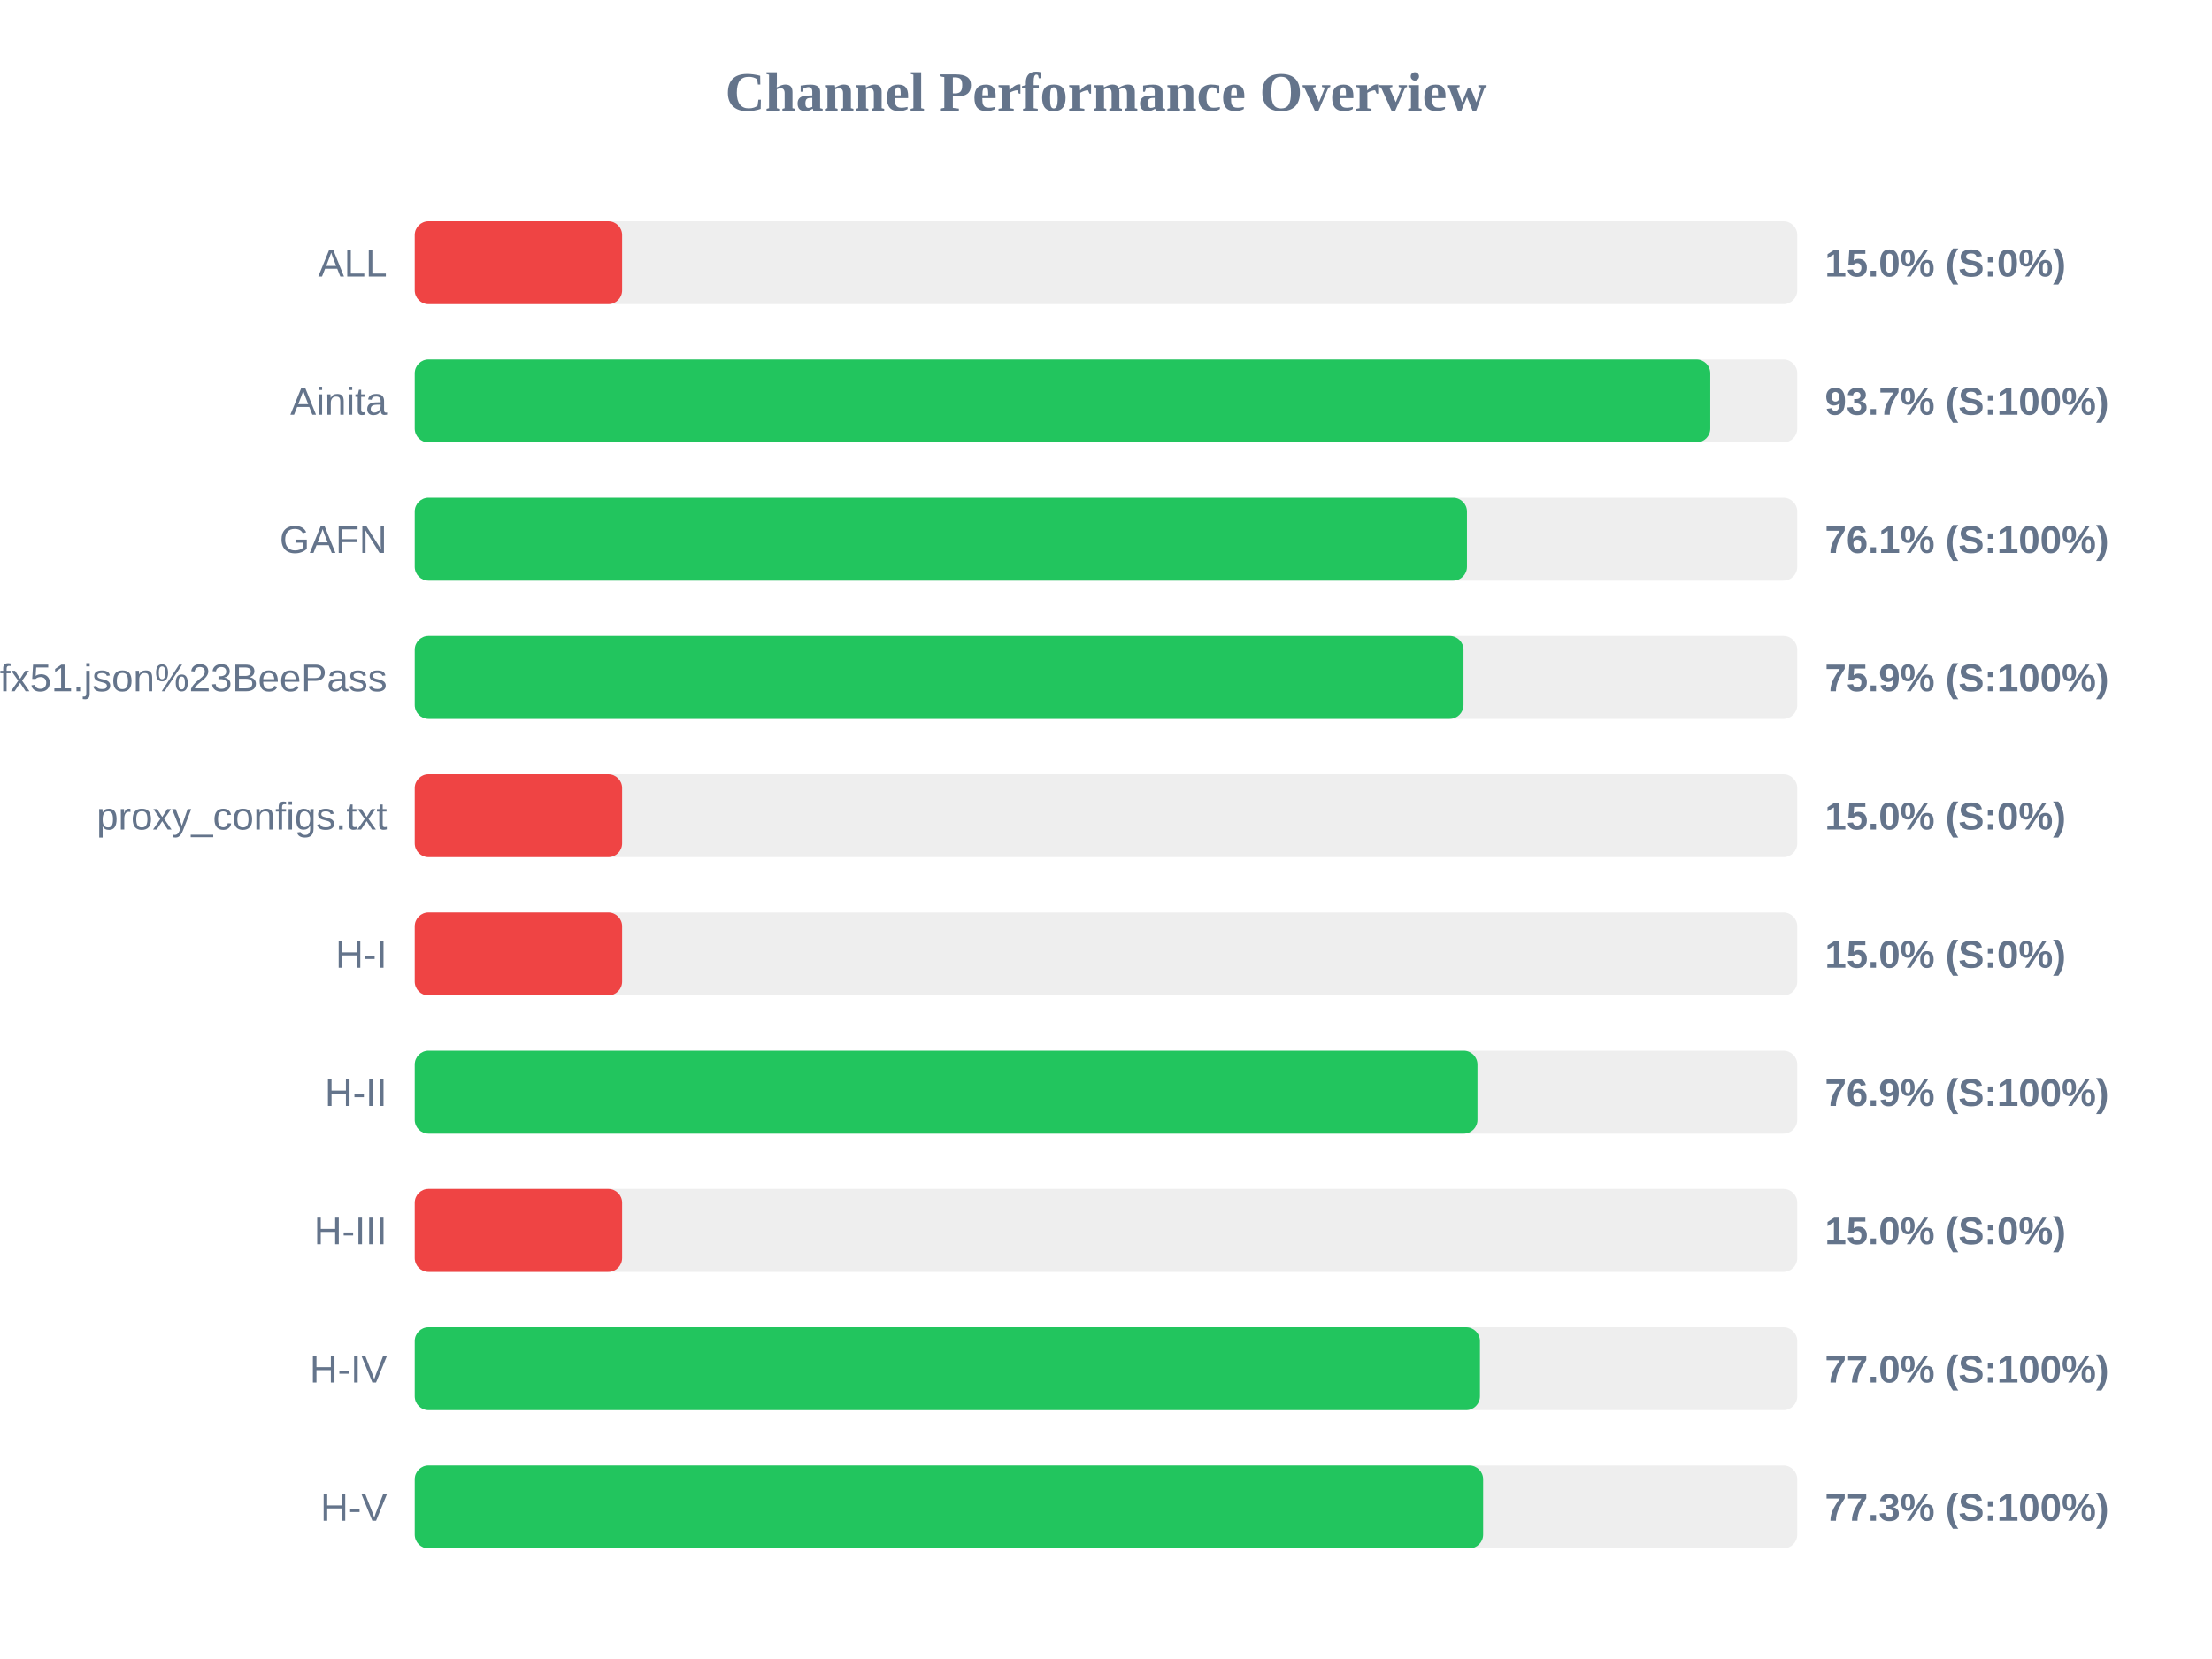
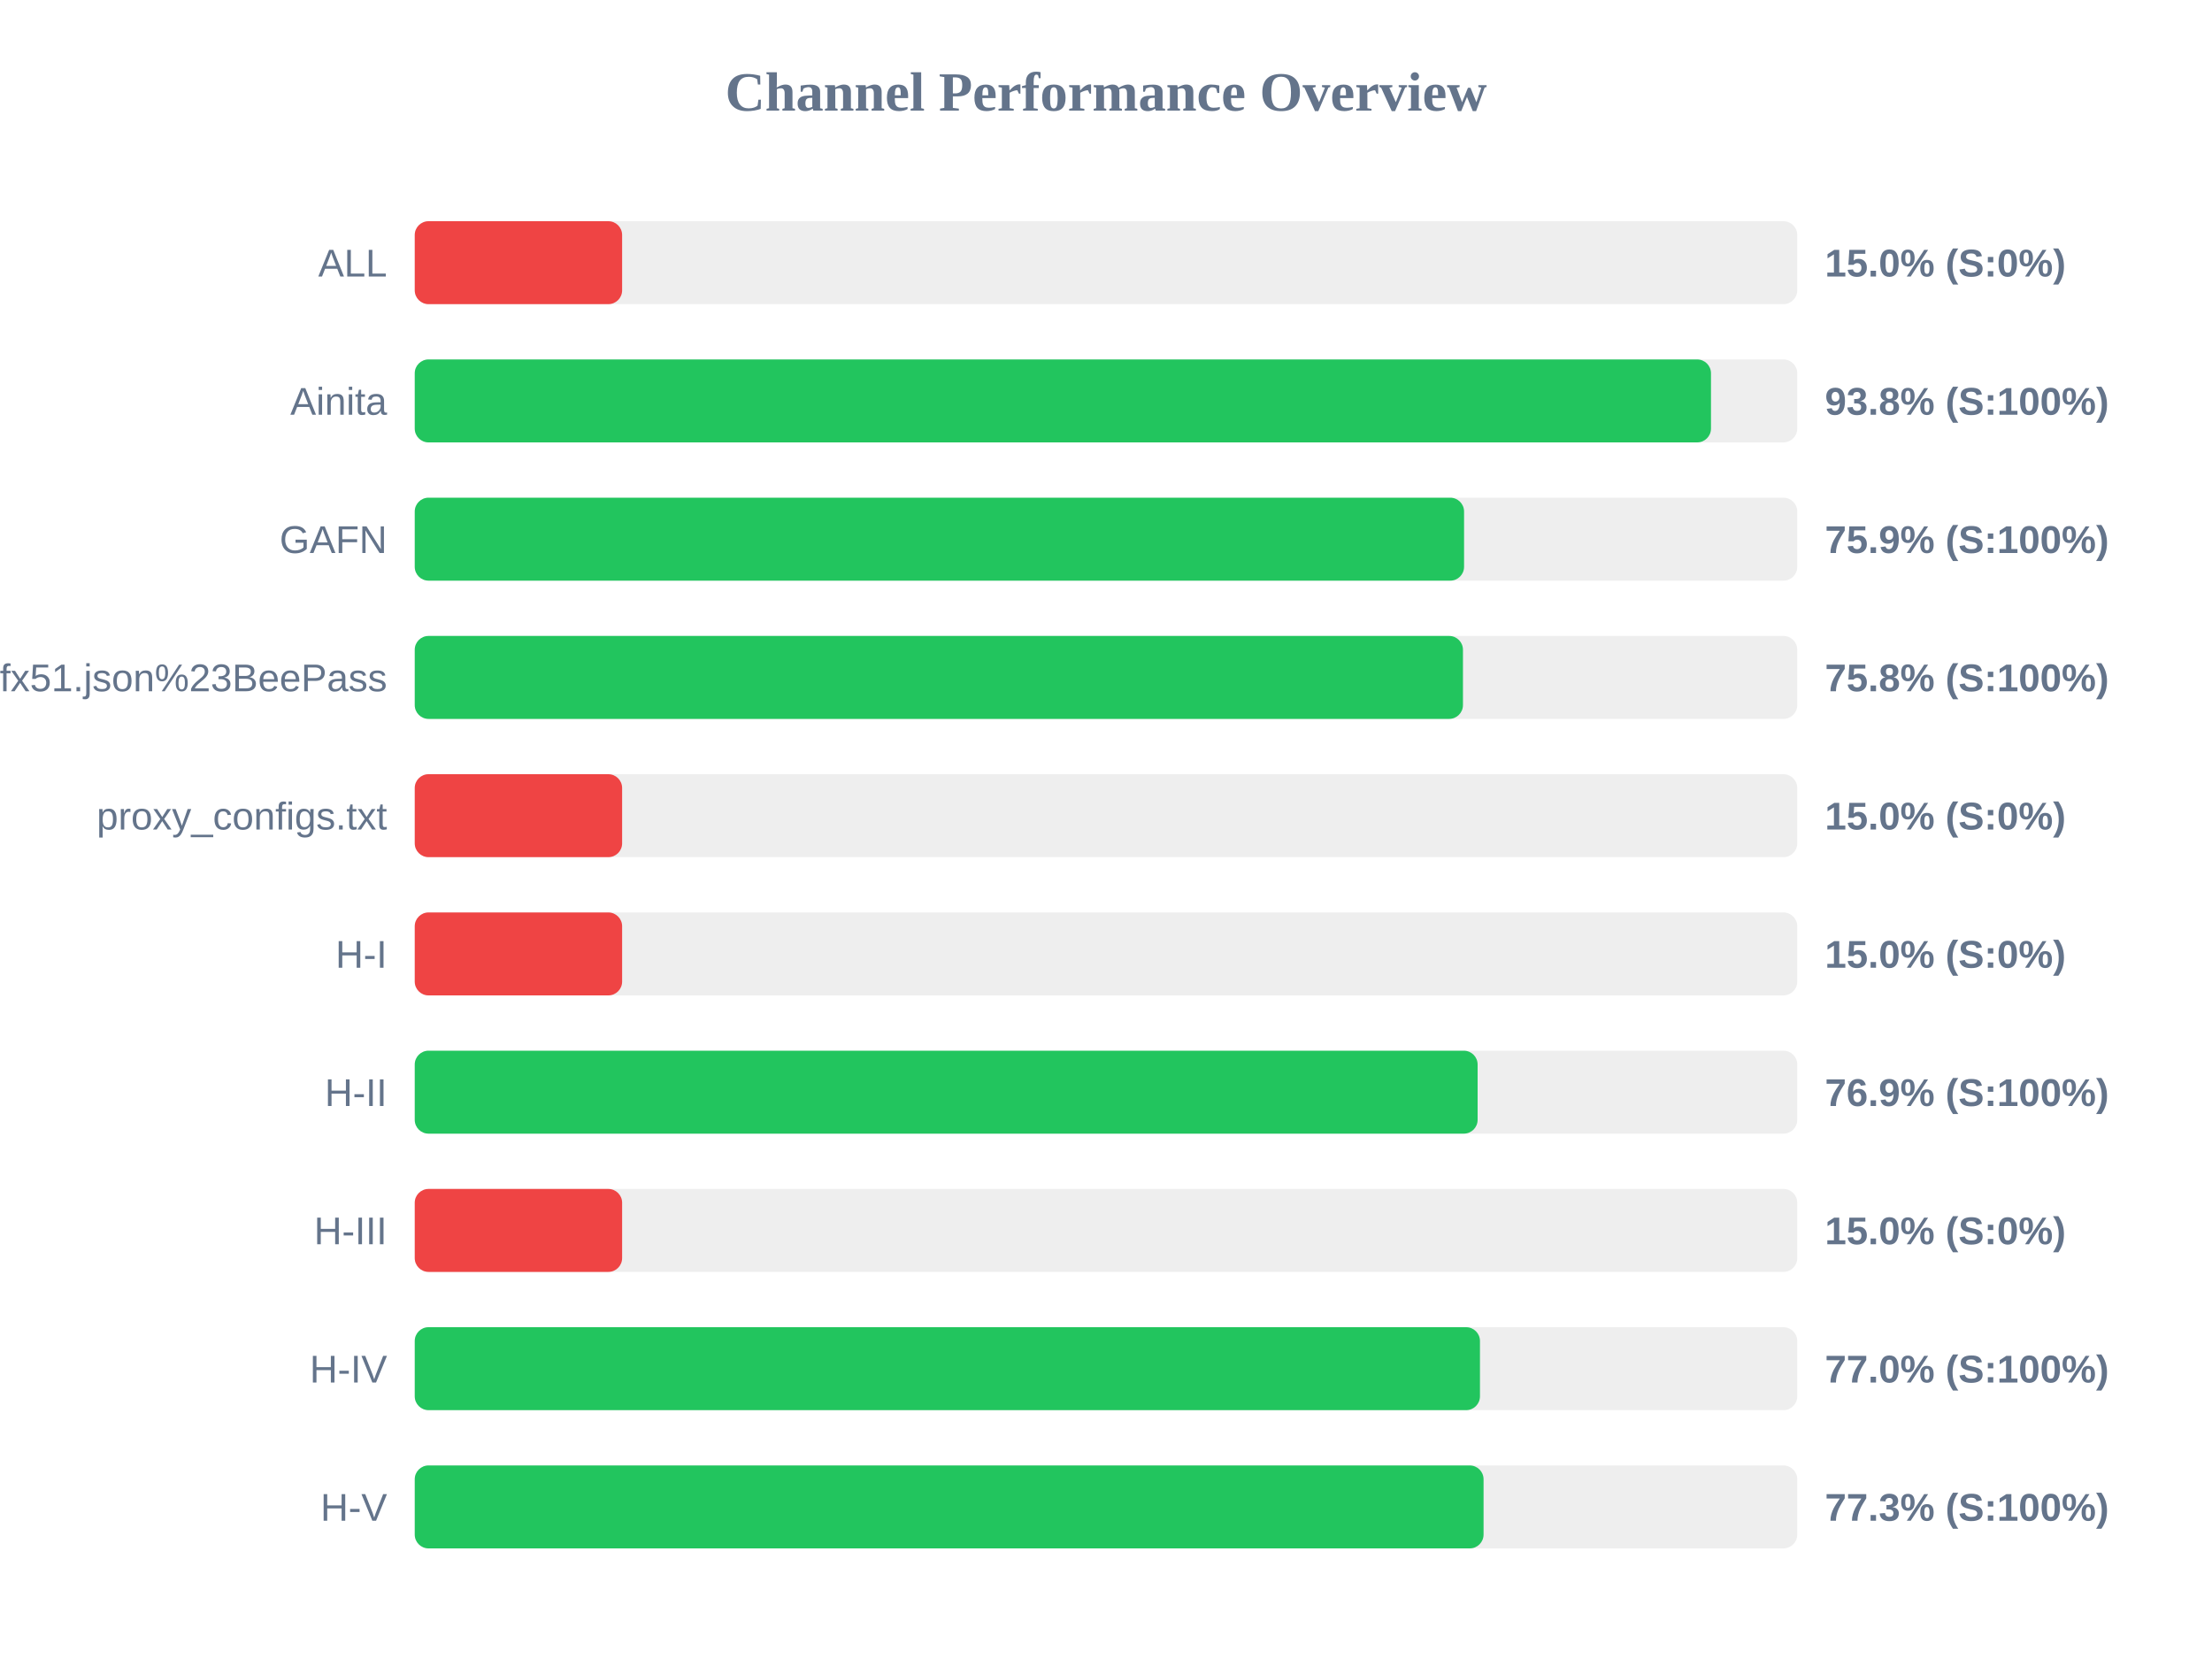
<svg xmlns="http://www.w3.org/2000/svg" width="800" height="600" version="1.1">
  <style>
        .row { font: 14px Arial; fill: #64748b; }
        .score { font: bold 14px Arial; fill: #64748b; }
    </style>
  <text x="400" y="40" text-anchor="middle" font-size="20px" font-weight="bold" fill="#64748b">Channel Performance Overview</text>
  <rect x="150" y="80" width="500" height="30" fill="#eee" rx="5" />
  <rect x="150" y="80" width="75.0" height="30" fill="#ef4444" rx="5" />
  <text x="140" y="100" text-anchor="end" class="row">ALL</text>
  <text x="660" y="100" text-anchor="start" class="score">15.0% (S:0%)</text>
  <rect x="150" y="130" width="500" height="30" fill="#eee" rx="5" />
-   <rect x="150" y="130" width="468.55" height="30" fill="#22c55e" rx="5" />
+   <rect x="150" y="130" width="468.8" height="30" fill="#22c55e" rx="5" />
  <text x="140" y="150" text-anchor="end" class="row">Ainita</text>
-   <text x="660" y="150" text-anchor="start" class="score">93.7% (S:100%)</text>
+   <text x="660" y="150" text-anchor="start" class="score">93.8% (S:100%)</text>
  <rect x="150" y="180" width="500" height="30" fill="#eee" rx="5" />
-   <rect x="150" y="180" width="380.55" height="30" fill="#22c55e" rx="5" />
+   <rect x="150" y="180" width="379.5" height="30" fill="#22c55e" rx="5" />
  <text x="140" y="200" text-anchor="end" class="row">GAFN</text>
-   <text x="660" y="200" text-anchor="start" class="score">76.1% (S:100%)</text>
+   <text x="660" y="200" text-anchor="start" class="score">75.9% (S:100%)</text>
  <rect x="150" y="230" width="500" height="30" fill="#eee" rx="5" />
-   <rect x="150" y="230" width="379.3" height="30" fill="#22c55e" rx="5" />
+   <rect x="150" y="230" width="379.1" height="30" fill="#22c55e" rx="5" />
  <text x="140" y="250" text-anchor="end" class="row">sub?s=ssconf%3A%2F%2Fs3.amazonaws.com%2Fbeedynconprd%2Fzf38bv6oxi1nv3wfkpmxyfl8yj5fargza3foantoalu16vznl0ckxx7bgf1ufx51.json%23BeePass</text>
-   <text x="660" y="250" text-anchor="start" class="score">75.9% (S:100%)</text>
+   <text x="660" y="250" text-anchor="start" class="score">75.8% (S:100%)</text>
  <rect x="150" y="280" width="500" height="30" fill="#eee" rx="5" />
  <rect x="150" y="280" width="75.0" height="30" fill="#ef4444" rx="5" />
  <text x="140" y="300" text-anchor="end" class="row">proxy_configs.txt</text>
  <text x="660" y="300" text-anchor="start" class="score">15.0% (S:0%)</text>
  <rect x="150" y="330" width="500" height="30" fill="#eee" rx="5" />
  <rect x="150" y="330" width="75.0" height="30" fill="#ef4444" rx="5" />
  <text x="140" y="350" text-anchor="end" class="row">H-I</text>
  <text x="660" y="350" text-anchor="start" class="score">15.0% (S:0%)</text>
  <rect x="150" y="380" width="500" height="30" fill="#eee" rx="5" />
-   <rect x="150" y="380" width="384.35" height="30" fill="#22c55e" rx="5" />
+   <rect x="150" y="380" width="384.4" height="30" fill="#22c55e" rx="5" />
  <text x="140" y="400" text-anchor="end" class="row">H-II</text>
  <text x="660" y="400" text-anchor="start" class="score">76.9% (S:100%)</text>
  <rect x="150" y="430" width="500" height="30" fill="#eee" rx="5" />
  <rect x="150" y="430" width="75.0" height="30" fill="#ef4444" rx="5" />
  <text x="140" y="450" text-anchor="end" class="row">H-III</text>
  <text x="660" y="450" text-anchor="start" class="score">15.0% (S:0%)</text>
  <rect x="150" y="480" width="500" height="30" fill="#eee" rx="5" />
  <rect x="150" y="480" width="385.25" height="30" fill="#22c55e" rx="5" />
  <text x="140" y="500" text-anchor="end" class="row">H-IV</text>
  <text x="660" y="500" text-anchor="start" class="score">77.0% (S:100%)</text>
  <rect x="150" y="530" width="500" height="30" fill="#eee" rx="5" />
-   <rect x="150" y="530" width="386.4" height="30" fill="#22c55e" rx="5" />
+   <rect x="150" y="530" width="386.55" height="30" fill="#22c55e" rx="5" />
  <text x="140" y="550" text-anchor="end" class="row">H-V</text>
  <text x="660" y="550" text-anchor="start" class="score">77.3% (S:100%)</text>
</svg>
